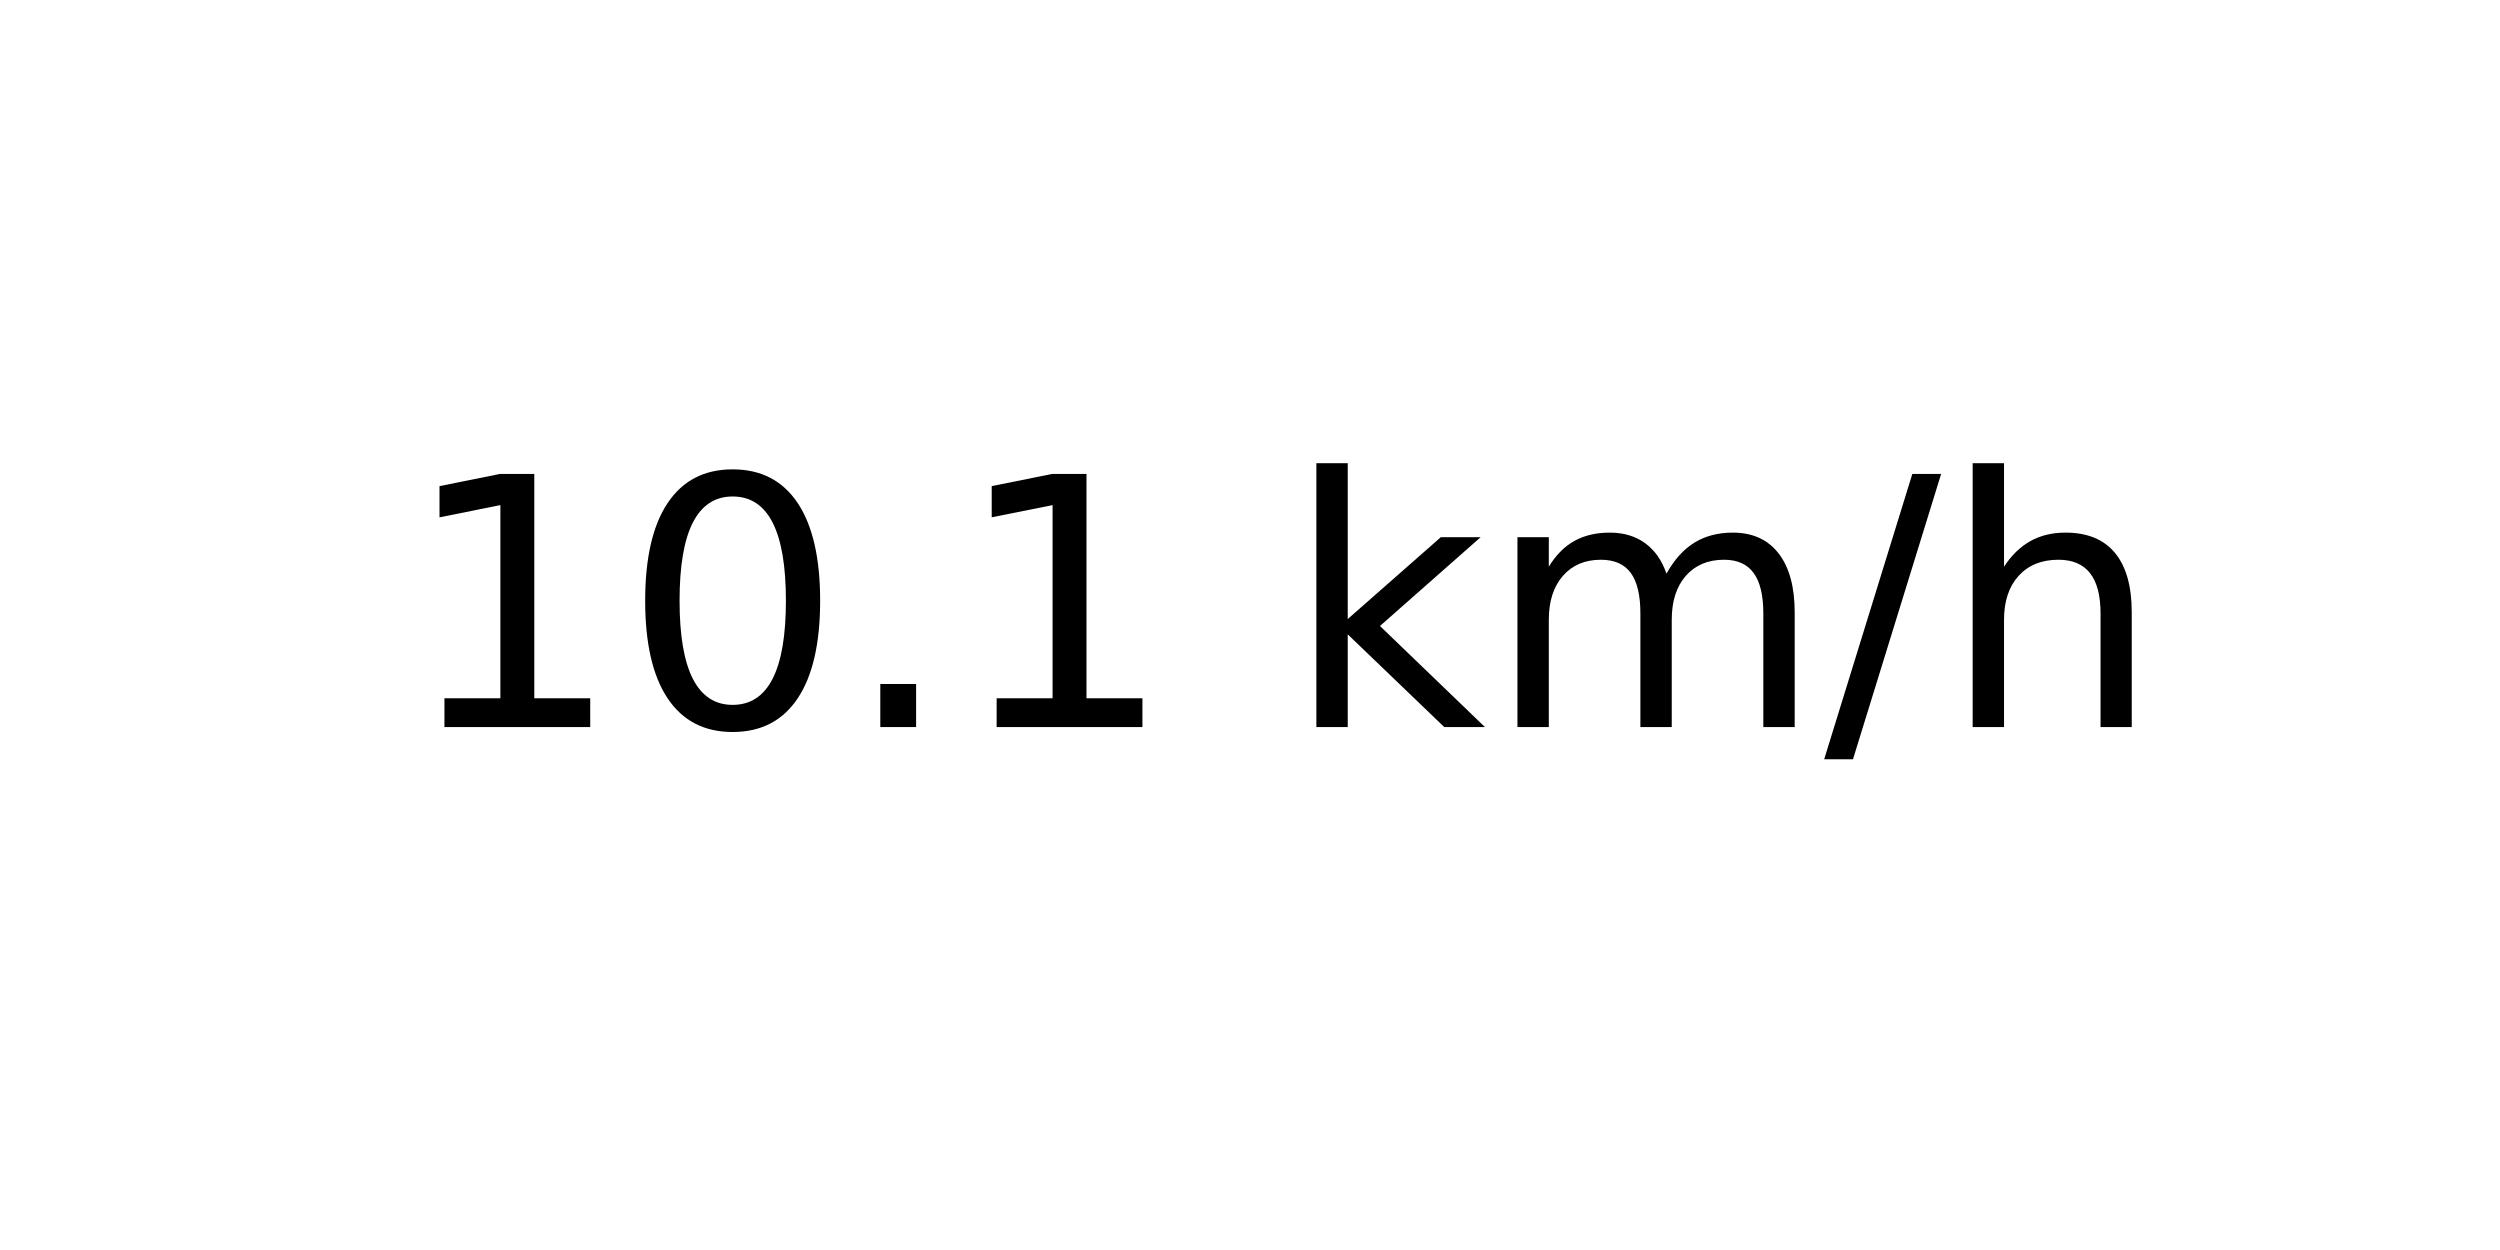
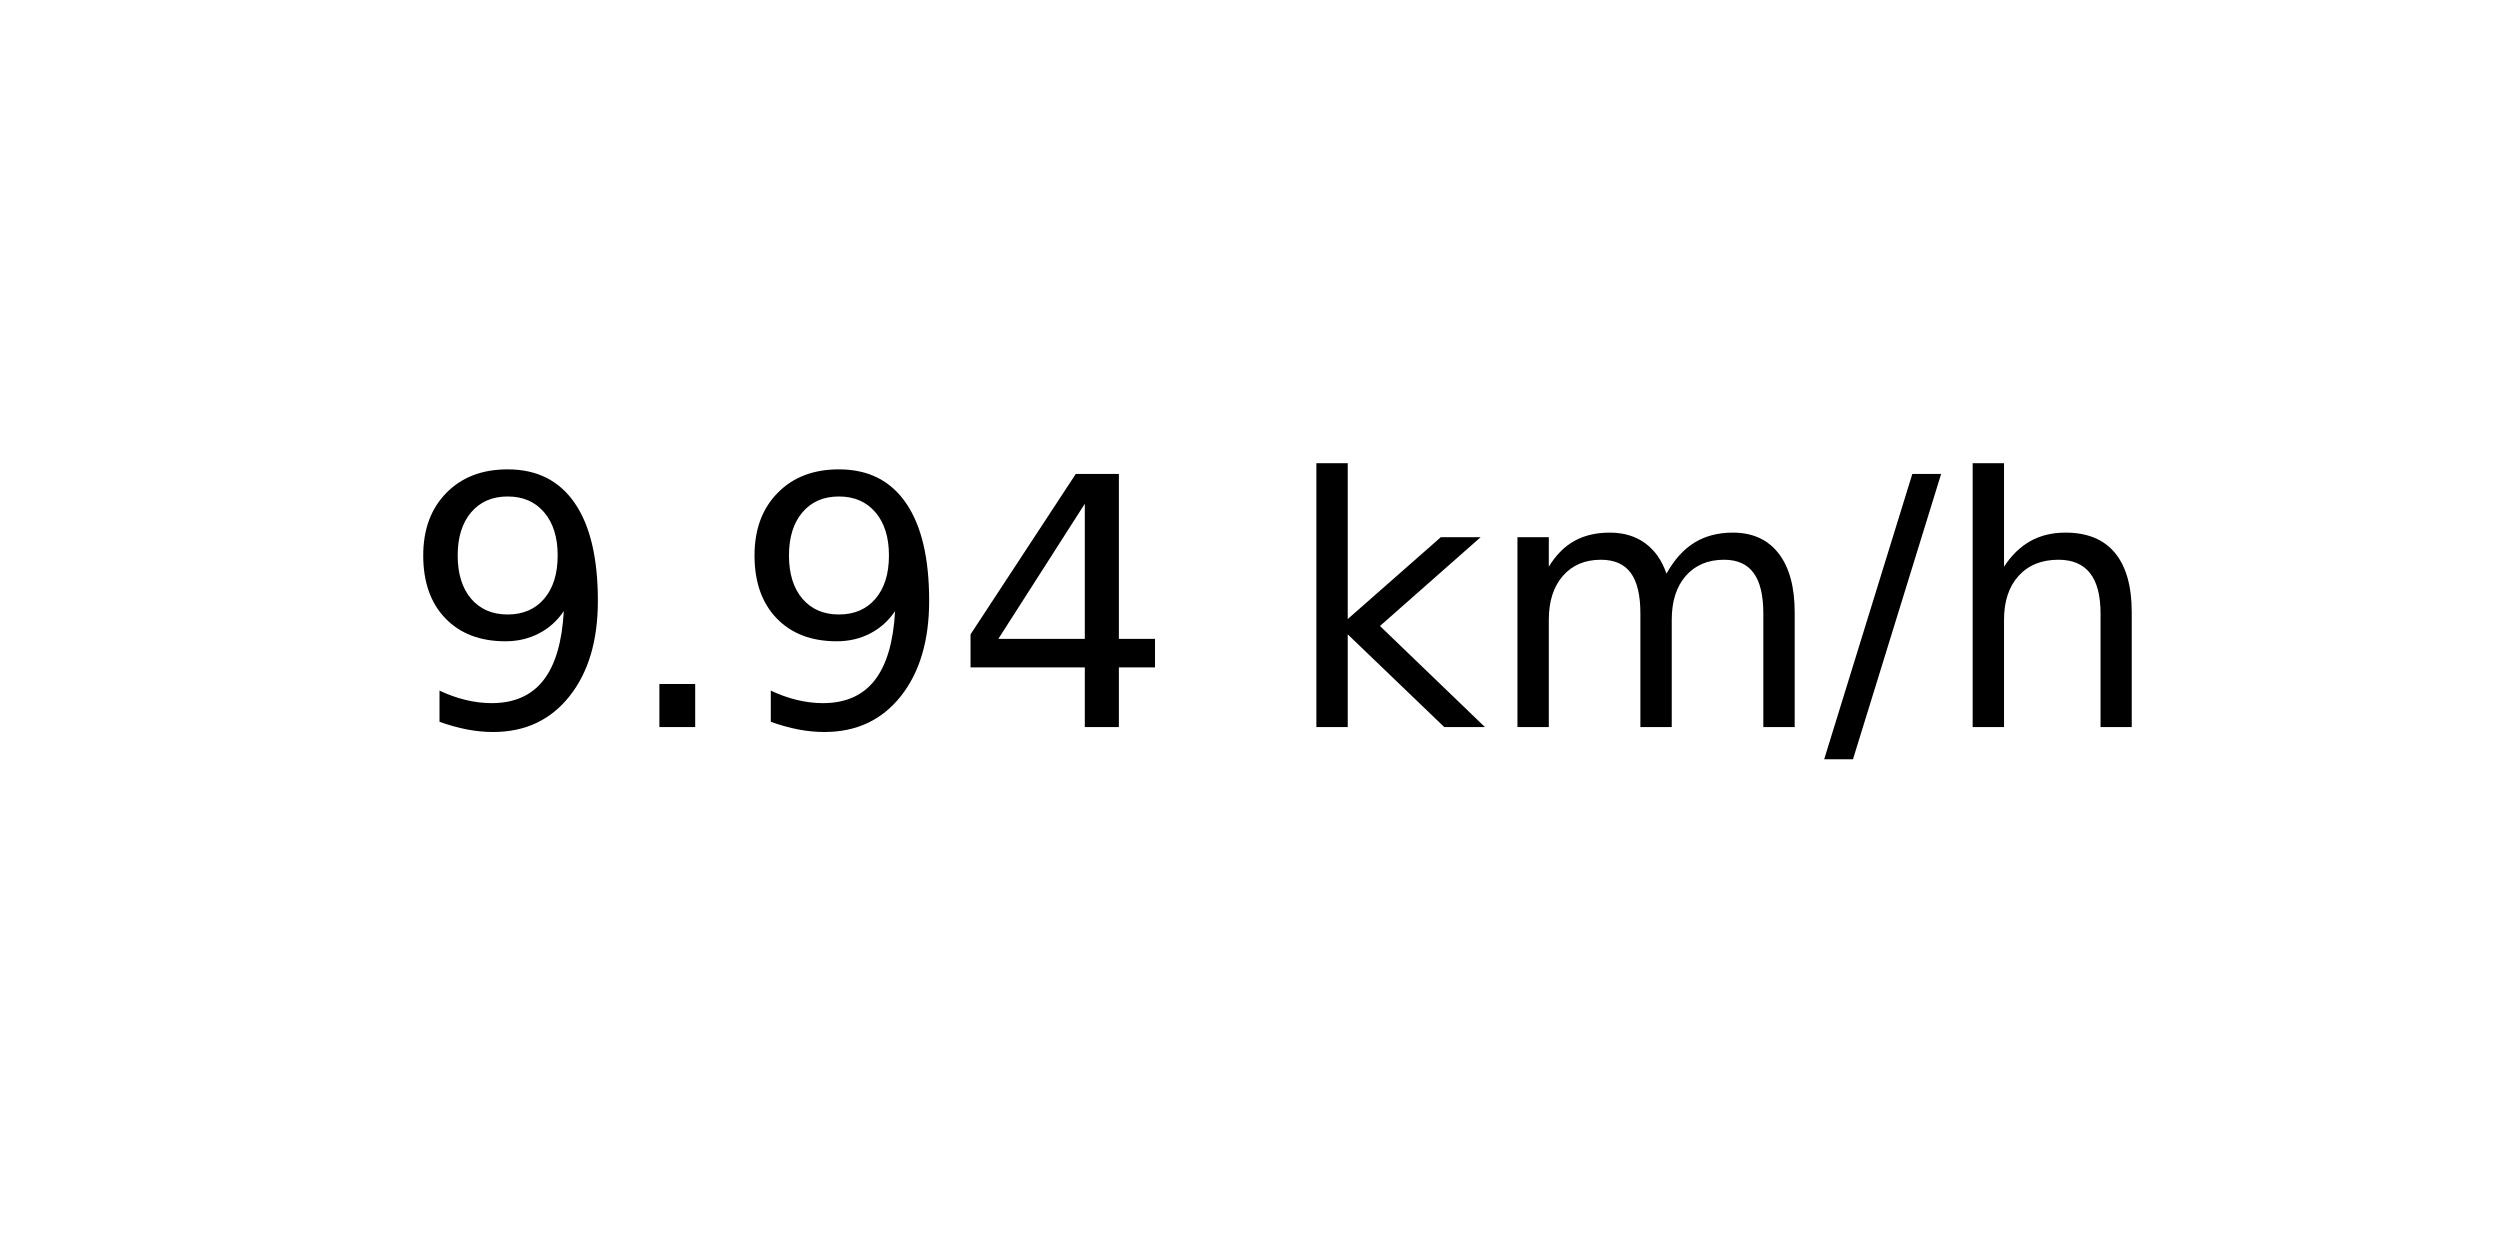
<svg xmlns="http://www.w3.org/2000/svg" xmlns:xlink="http://www.w3.org/1999/xlink" width="72pt" height="36pt" viewBox="0 0 72 36" version="1.1">
  <defs>
    <style type="text/css">*{stroke-linejoin: round; stroke-linecap: butt}</style>
  </defs>
  <g id="figure_1">
    <g id="axes_1">
      <g id="text_1">
        <g transform="translate(11.55937 20.93937) scale(0.1 -0.1)">
          <defs>
-             <path id="DejaVuSans-31" d="M 794 531  L 1825 531  L 1825 4091  L 703 3866  L 703 4441  L 1819 4666  L 2450 4666  L 2450 531  L 3481 531  L 3481 0  L 794 0  L 794 531  z " transform="scale(0.015625)" />
-             <path id="DejaVuSans-30" d="M 2034 4250  Q 1547 4250 1301 3770  Q 1056 3291 1056 2328  Q 1056 1369 1301 889  Q 1547 409 2034 409  Q 2525 409 2770 889  Q 3016 1369 3016 2328  Q 3016 3291 2770 3770  Q 2525 4250 2034 4250  z M 2034 4750  Q 2819 4750 3233 4129  Q 3647 3509 3647 2328  Q 3647 1150 3233 529  Q 2819 -91 2034 -91  Q 1250 -91 836 529  Q 422 1150 422 2328  Q 422 3509 836 4129  Q 1250 4750 2034 4750  z " transform="scale(0.015625)" />
+             <path id="DejaVuSans-39" d="M 703 97  L 703 672  Q 941 559 1184 500  Q 1428 441 1663 441  Q 2288 441 2617 861  Q 2947 1281 2994 2138  Q 2813 1869 2534 1725  Q 2256 1581 1919 1581  Q 1219 1581 811 2004  Q 403 2428 403 3163  Q 403 3881 828 4315  Q 1253 4750 1959 4750  Q 2769 4750 3195 4129  Q 3622 3509 3622 2328  Q 3622 1225 3098 567  Q 2575 -91 1691 -91  Q 1453 -91 1209 -44  Q 966 3 703 97  z M 1959 2075  Q 2384 2075 2632 2365  Q 2881 2656 2881 3163  Q 2881 3666 2632 3958  Q 2384 4250 1959 4250  Q 1534 4250 1286 3958  Q 1038 3666 1038 3163  Q 1038 2656 1286 2365  Q 1534 2075 1959 2075  z " transform="scale(0.015625)" />
            <path id="DejaVuSans-2e" d="M 684 794  L 1344 794  L 1344 0  L 684 0  L 684 794  z " transform="scale(0.015625)" />
+             <path id="DejaVuSans-34" d="M 2419 4116  L 825 1625  L 2419 1625  L 2419 4116  z M 2253 4666  L 3047 4666  L 3047 1625  L 3713 1625  L 3713 1100  L 3047 1100  L 3047 0  L 2419 0  L 2419 1100  L 313 1100  L 313 1709  L 2253 4666  z " transform="scale(0.015625)" />
            <path id="DejaVuSans-20" transform="scale(0.015625)" />
            <path id="DejaVuSans-6b" d="M 581 4863  L 1159 4863  L 1159 1991  L 2875 3500  L 3609 3500  L 1753 1863  L 3688 0  L 2938 0  L 1159 1709  L 1159 0  L 581 0  L 581 4863  z " transform="scale(0.015625)" />
            <path id="DejaVuSans-6d" d="M 3328 2828  Q 3544 3216 3844 3400  Q 4144 3584 4550 3584  Q 5097 3584 5394 3201  Q 5691 2819 5691 2113  L 5691 0  L 5113 0  L 5113 2094  Q 5113 2597 4934 2840  Q 4756 3084 4391 3084  Q 3944 3084 3684 2787  Q 3425 2491 3425 1978  L 3425 0  L 2847 0  L 2847 2094  Q 2847 2600 2669 2842  Q 2491 3084 2119 3084  Q 1678 3084 1418 2786  Q 1159 2488 1159 1978  L 1159 0  L 581 0  L 581 3500  L 1159 3500  L 1159 2956  Q 1356 3278 1631 3431  Q 1906 3584 2284 3584  Q 2666 3584 2933 3390  Q 3200 3197 3328 2828  z " transform="scale(0.015625)" />
            <path id="DejaVuSans-2f" d="M 1625 4666  L 2156 4666  L 531 -594  L 0 -594  L 1625 4666  z " transform="scale(0.015625)" />
            <path id="DejaVuSans-68" d="M 3513 2113  L 3513 0  L 2938 0  L 2938 2094  Q 2938 2591 2744 2837  Q 2550 3084 2163 3084  Q 1697 3084 1428 2787  Q 1159 2491 1159 1978  L 1159 0  L 581 0  L 581 4863  L 1159 4863  L 1159 2956  Q 1366 3272 1645 3428  Q 1925 3584 2291 3584  Q 2894 3584 3203 3211  Q 3513 2838 3513 2113  z " transform="scale(0.015625)" />
          </defs>
-           <use xlink:href="#DejaVuSans-31" />
-           <use xlink:href="#DejaVuSans-30" x="63.623" />
-           <use xlink:href="#DejaVuSans-2e" x="127.246" />
-           <use xlink:href="#DejaVuSans-31" x="159.033" />
+           <use xlink:href="#DejaVuSans-39" />
+           <use xlink:href="#DejaVuSans-2e" x="63.623" />
+           <use xlink:href="#DejaVuSans-39" x="95.41" />
+           <use xlink:href="#DejaVuSans-34" x="159.033" />
          <use xlink:href="#DejaVuSans-20" x="222.656" />
          <use xlink:href="#DejaVuSans-6b" x="254.443" />
          <use xlink:href="#DejaVuSans-6d" x="312.354" />
          <use xlink:href="#DejaVuSans-2f" x="409.766" />
          <use xlink:href="#DejaVuSans-68" x="443.457" />
        </g>
      </g>
    </g>
  </g>
</svg>
